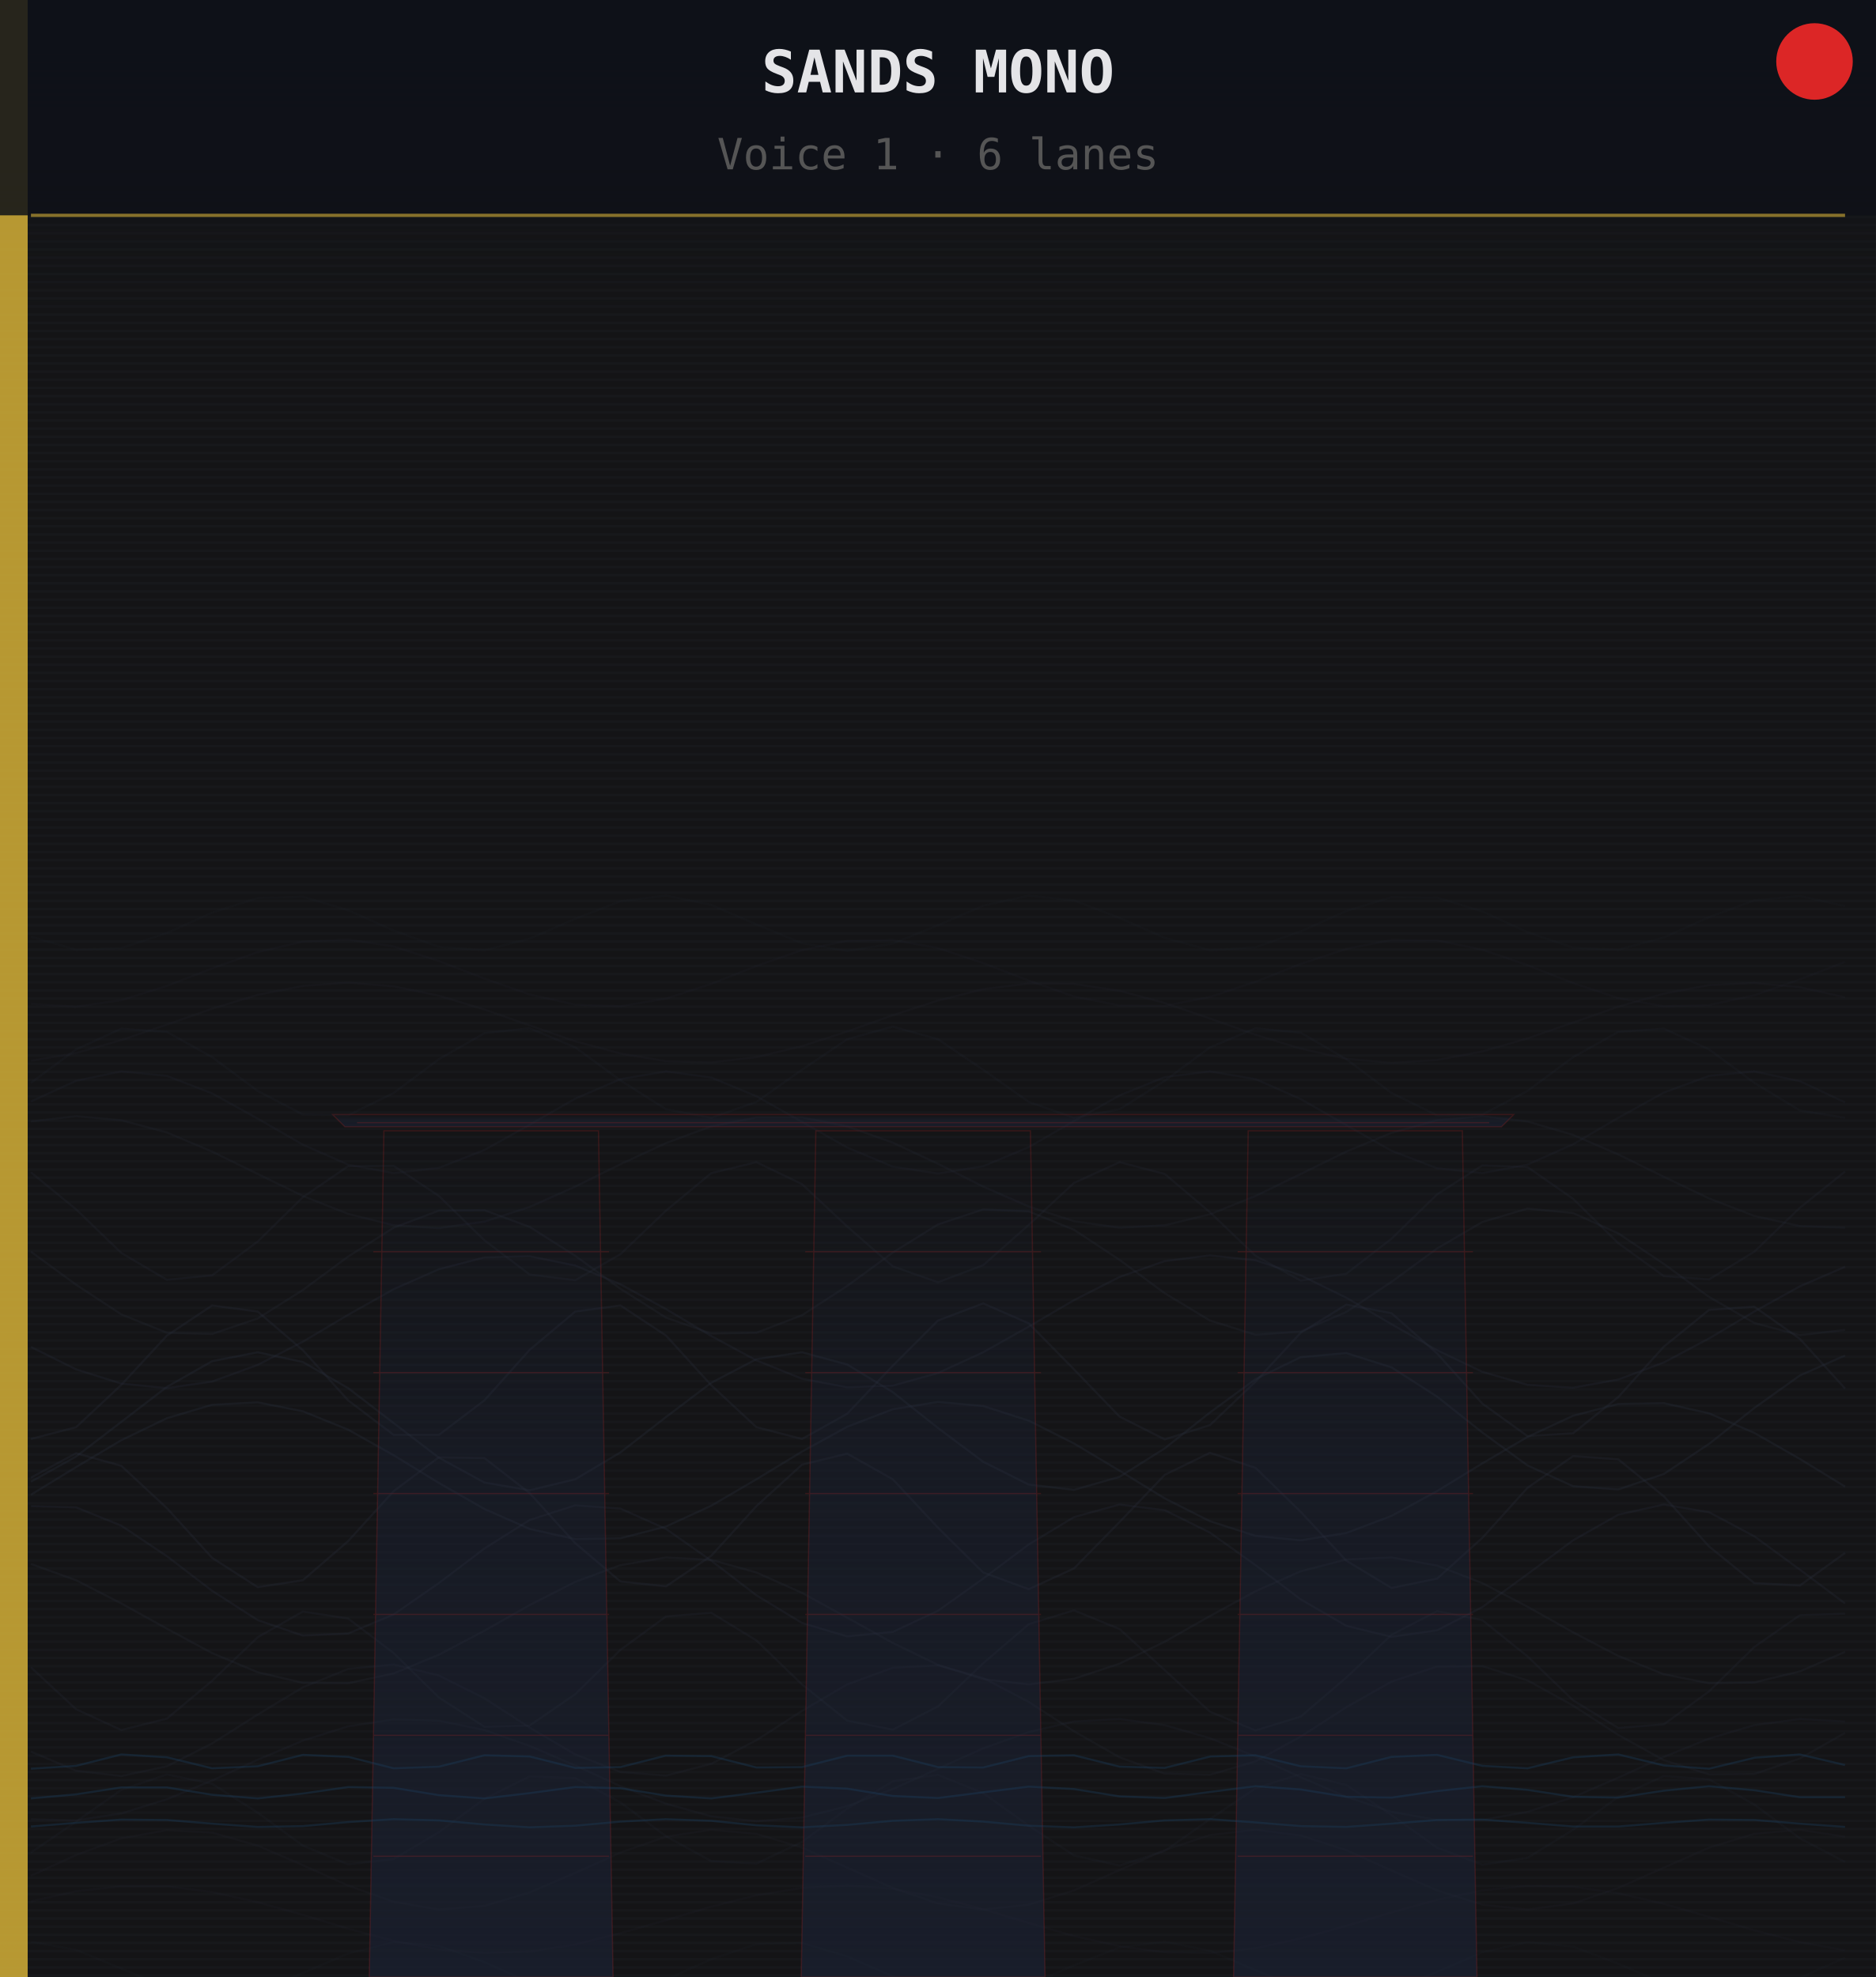
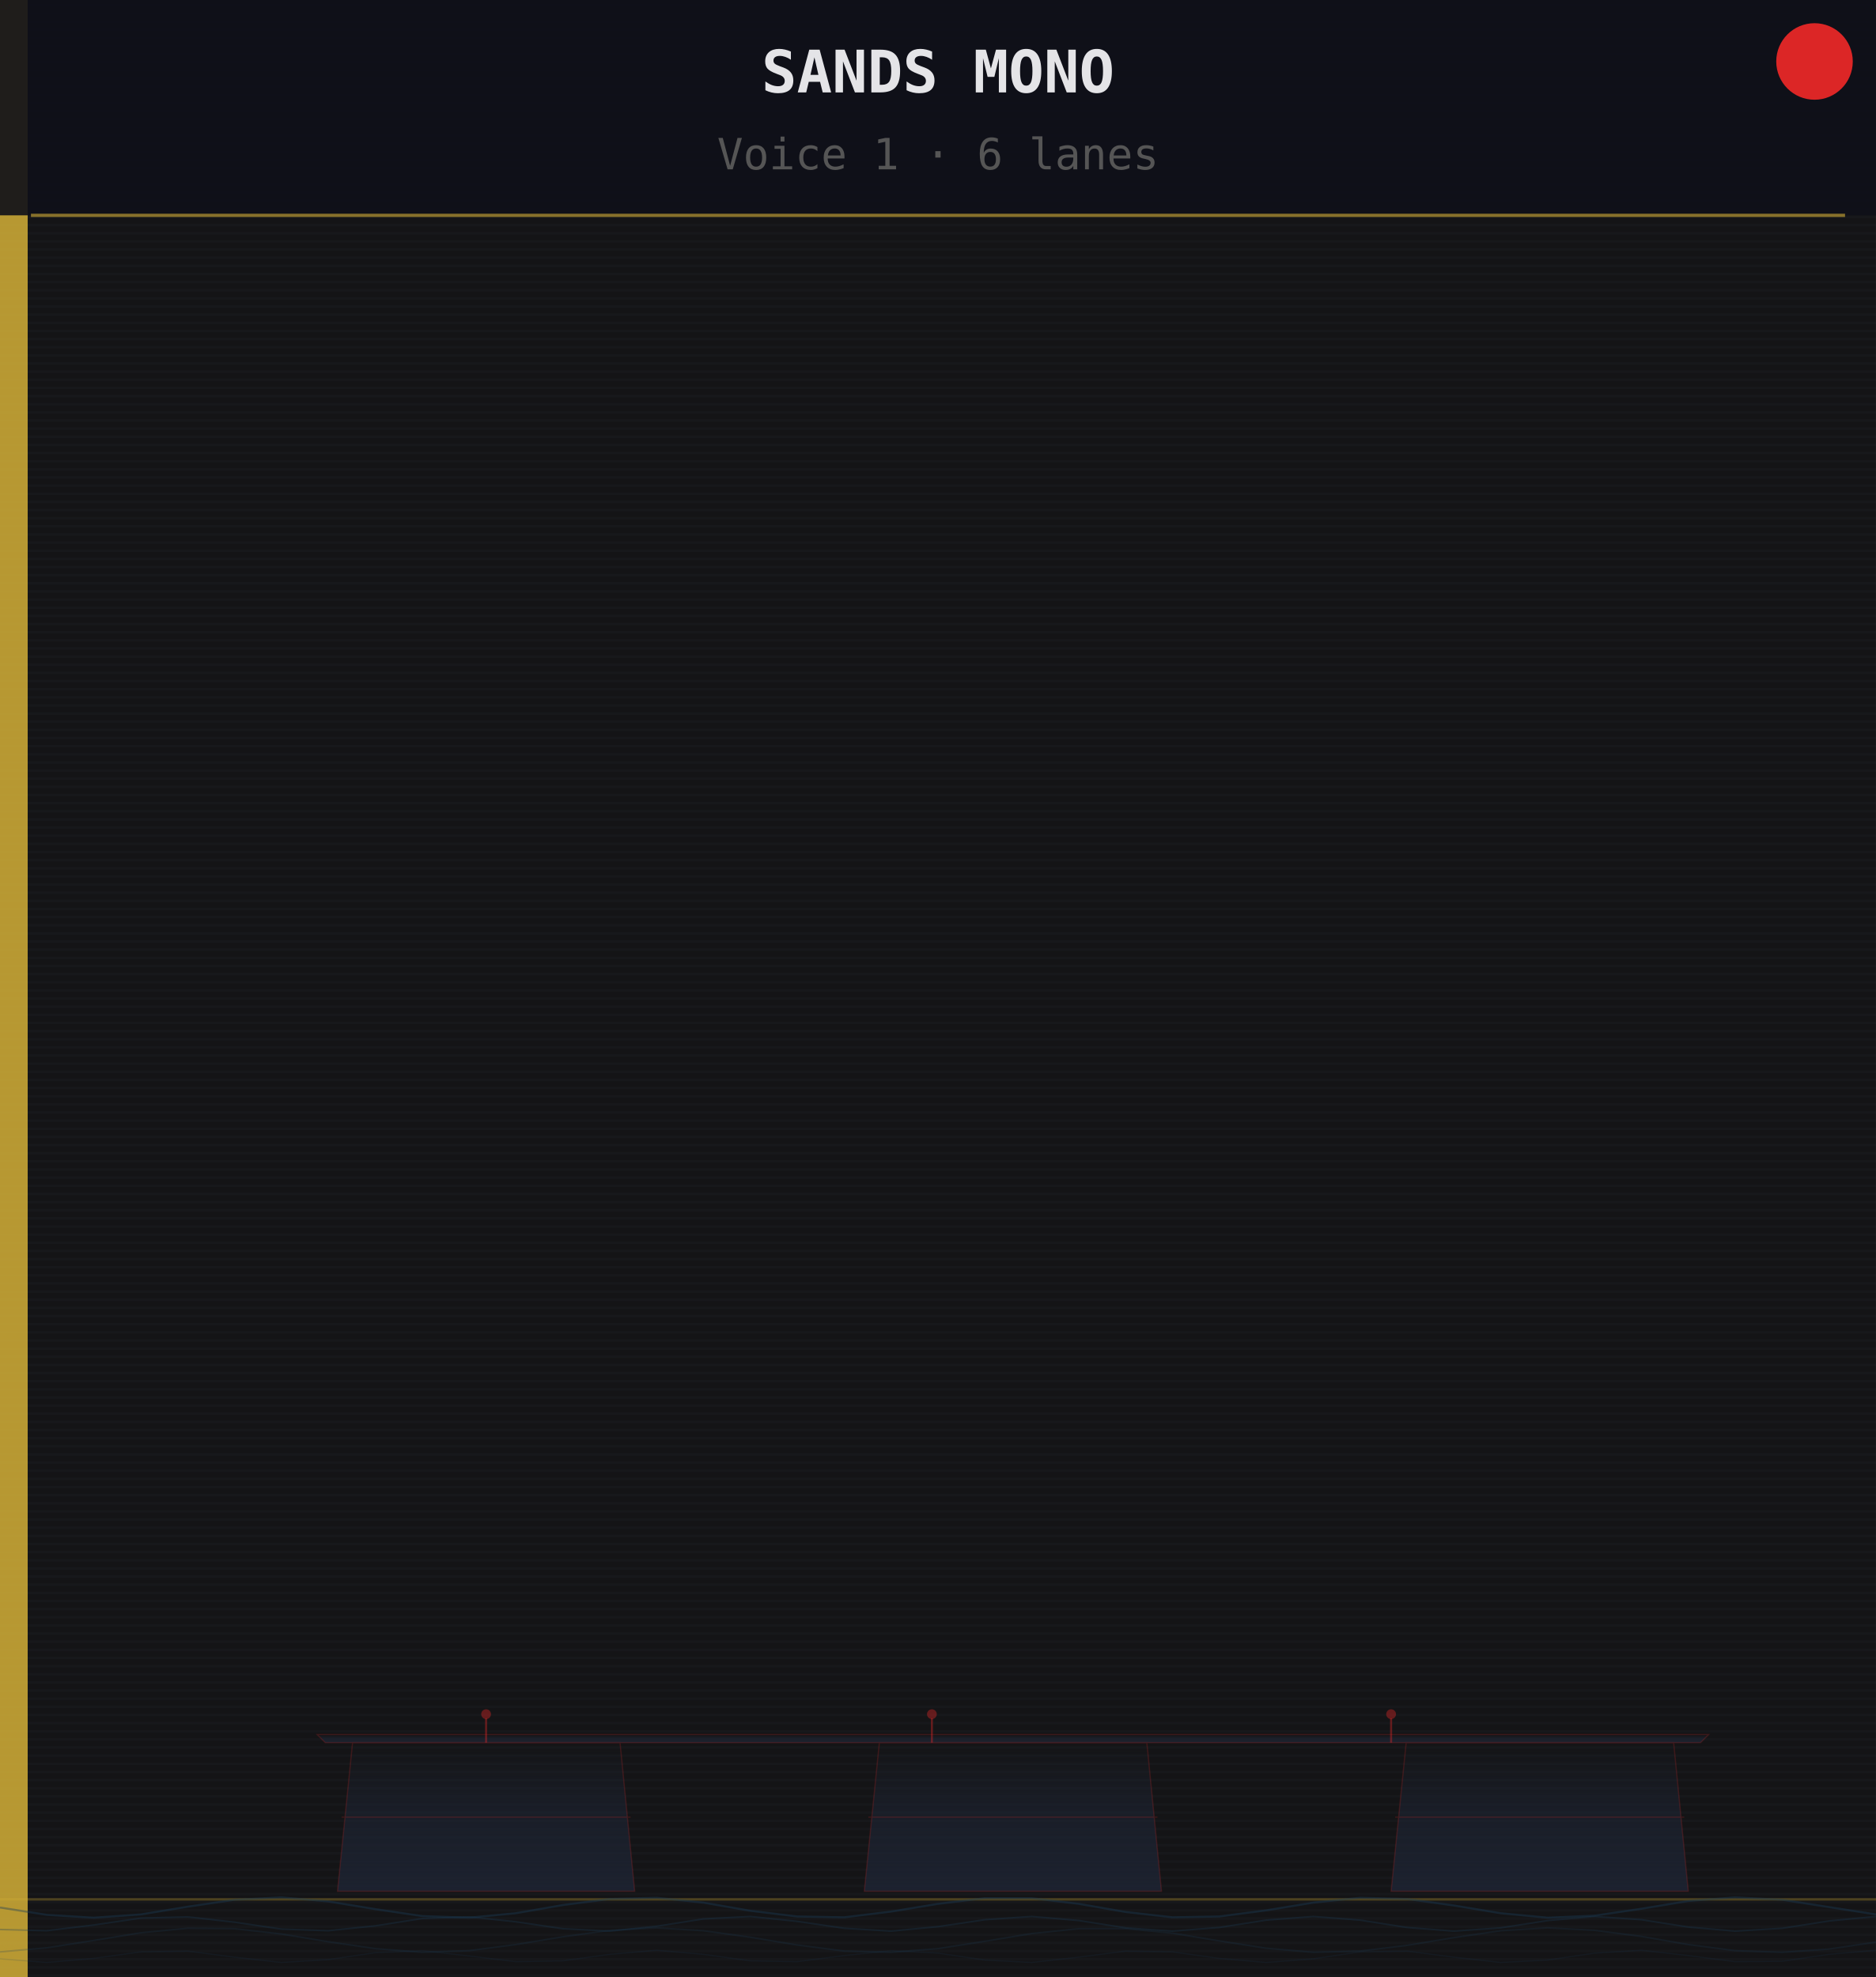
<svg xmlns="http://www.w3.org/2000/svg" width="460.8" height="485.67" viewBox="0 0 460.8 485.67">
  <defs>
    <pattern id="grain" x="0" y="0" width="460.8" height="2" patternUnits="userSpaceOnUse">
      <rect width="460.8" height="2" fill="#141416" />
      <rect y="1" width="460.8" height="0.6" fill="#1e2228" opacity="0.30" />
    </pattern>
-     <linearGradient id="skyG" x1="0" y1="0" x2="0" y2="1">
-       <stop offset="0%" stop-color="#0a1520" stop-opacity="0.70" />
-       <stop offset="40%" stop-color="#141416" stop-opacity="0.0" />
-     </linearGradient>
    <linearGradient id="mbsG" x1="0" y1="0" x2="0" y2="1">
-       <stop offset="0%" stop-color="#1a2030" stop-opacity="0.0" />
-       <stop offset="40%" stop-color="#1a2030" stop-opacity="0.50" />
-       <stop offset="100%" stop-color="#1a2030" stop-opacity="0.75" />
+       <stop offset="0%" stop-color="#1e2535" stop-opacity="0.0" />
+       <stop offset="45%" stop-color="#1e2535" stop-opacity="0.55" />
+       <stop offset="100%" stop-color="#1e2535" stop-opacity="0.80" />
    </linearGradient>
  </defs>
  <rect width="460.8" height="485.67" fill="url(#grain)" />
-   <rect x="0" y="0" width="460.8" height="207.9" fill="url(#skyG)" />
  <rect x="0" y="0" width="6.8" height="485.67" fill="#d4af37" opacity="0.85" />
-   <g fill="url(#mbsG)" stroke="none">
-     <polygon points="94.3,277.8 147.0,277.8 150.6,485.7 90.7,485.7" />
-     <polygon points="200.4,277.8 253.1,277.8 256.7,485.7 196.8,485.7" />
-     <polygon points="306.6,277.8 359.2,277.8 362.8,485.7 303.0,485.7" />
-     <polygon points="84.7,276.8 368.8,276.8 371.8,273.8 81.7,273.8" />
-   </g>
-   <g fill="none" stroke="#dc2626" stroke-width="0.3" opacity="0.18">
-     <polygon points="94.3,277.8 147.0,277.8 150.6,485.7 90.7,485.7" />
-     <line x1="91.7" y1="456.0" x2="149.6" y2="456.0" />
-     <line x1="91.7" y1="426.3" x2="149.6" y2="426.3" />
-     <line x1="91.7" y1="396.6" x2="149.6" y2="396.6" />
-     <line x1="91.7" y1="366.9" x2="149.6" y2="366.9" />
-     <line x1="91.7" y1="337.2" x2="149.6" y2="337.2" />
-     <line x1="91.7" y1="307.5" x2="149.6" y2="307.5" />
-     <polygon points="200.4,277.8 253.1,277.8 256.7,485.7 196.8,485.7" />
-     <line x1="197.8" y1="456.0" x2="255.7" y2="456.0" />
-     <line x1="197.8" y1="426.3" x2="255.7" y2="426.3" />
-     <line x1="197.8" y1="396.6" x2="255.7" y2="396.6" />
-     <line x1="197.8" y1="366.9" x2="255.7" y2="366.9" />
-     <line x1="197.8" y1="337.2" x2="255.7" y2="337.2" />
-     <line x1="197.8" y1="307.5" x2="255.7" y2="307.5" />
-     <polygon points="306.6,277.8 359.2,277.8 362.8,485.7 303.0,485.7" />
-     <line x1="304.0" y1="456.0" x2="361.8" y2="456.0" />
-     <line x1="304.0" y1="426.3" x2="361.8" y2="426.3" />
-     <line x1="304.0" y1="396.6" x2="361.8" y2="396.6" />
-     <line x1="304.0" y1="366.9" x2="361.8" y2="366.9" />
-     <line x1="304.0" y1="337.2" x2="361.8" y2="337.2" />
-     <line x1="304.0" y1="307.5" x2="361.8" y2="307.5" />
-     <polygon points="84.7,276.8 368.8,276.8 371.8,273.8 81.7,273.8" />
-     <line x1="87.7" y1="275.8" x2="365.8" y2="275.8" />
-   </g>
-   <path d="M7.6,230.1 L18.7,233.3 L29.8,232.9 L41.0,229.2 L52.1,224.2 L63.3,220.6 L74.4,220.3 L85.5,223.6 L96.7,228.6 L107.8,232.6 L119.0,233.4 L130.1,230.6 L141.3,225.7 L152.4,221.4 L163.6,220.0 L174.7,222.3 L185.8,227.1 L197.0,231.7 L208.1,233.6 L219.3,231.8 L230.4,227.3 L241.5,222.5 L252.7,220.0 L263.8,221.2 L275.0,225.5 L286.1,230.4 L297.2,233.4 L308.4,232.7 L319.5,228.8 L330.7,223.8 L341.8,220.4 L353.0,220.5 L364.1,223.9 L375.2,229.0 L386.4,232.8 L397.5,233.3 L408.7,230.3 L419.8,225.3 L430.9,221.2 L442.1,220.1 L453.2,222.6" fill="none" stroke="#2a3040" stroke-width="0.5" opacity="0.08" />
-   <path d="M7.6,246.6 L18.7,247.3 L29.8,245.7 L41.0,242.2 L52.1,237.9 L63.3,233.9 L74.4,231.3 L85.5,230.8 L96.7,232.5 L107.8,236.1 L119.0,240.4 L130.1,244.3 L141.3,246.8 L152.4,247.2 L163.6,245.3 L174.7,241.7 L185.8,237.3 L197.0,233.4 L208.1,231.1 L219.3,230.9 L230.4,232.9 L241.5,236.6 L252.7,240.9 L263.8,244.8 L275.0,247.0 L286.1,247.1 L297.2,244.9 L308.4,241.2 L319.5,236.8 L330.7,233.1 L341.8,230.9 L353.0,231.0 L364.1,233.3 L375.2,237.1 L386.4,241.5 L397.5,245.2 L408.7,247.2 L419.8,246.9 L430.9,244.5 L442.1,240.6 L453.2,236.3" fill="none" stroke="#2a3040" stroke-width="0.5" opacity="0.09" />
-   <path d="M7.6,260.6 L18.7,258.7 L29.8,255.5 L41.0,251.7 L52.1,247.8 L63.3,244.4 L74.4,242.2 L85.5,241.4 L96.7,242.3 L107.8,244.6 L119.0,248.0 L130.1,251.9 L141.3,255.8 L152.4,258.8 L163.6,260.7 L174.7,261.0 L185.8,259.7 L197.0,257.0 L208.1,253.4 L219.3,249.4 L230.4,245.8 L241.5,243.0 L252.7,241.6 L263.8,241.7 L275.0,243.4 L286.1,246.4 L297.2,250.2 L308.4,254.2 L319.5,257.6 L330.7,260.1 L341.8,261.1 L353.0,260.4 L364.1,258.3 L375.2,255.1 L386.4,251.2 L397.5,247.3 L408.7,244.1 L419.8,242.0 L430.9,241.5 L442.1,242.5 L453.2,245.0" fill="none" stroke="#2a3040" stroke-width="0.5" opacity="0.11" />
-   <path d="M7.6,266.0 L18.7,257.8 L29.8,252.7 L41.0,253.5 L52.1,259.7 L63.3,268.0 L74.4,273.8 L85.5,274.0 L96.7,268.5 L107.8,260.2 L119.0,253.8 L130.1,252.6 L141.3,257.3 L152.4,265.4 L163.6,272.5 L174.7,274.6 L185.8,270.7 L197.0,262.8 L208.1,255.3 L219.3,252.2 L230.4,255.3 L241.5,262.8 L252.7,270.7 L263.8,274.6 L275.0,272.5 L286.1,265.5 L297.2,257.3 L308.4,252.6 L319.5,253.7 L330.7,260.2 L341.8,268.5 L353.0,274.0 L364.1,273.8 L375.2,268.0 L386.4,259.7 L397.5,253.5 L408.7,252.7 L419.8,257.8 L430.9,266.0 L442.1,272.8 L453.2,274.6" fill="none" stroke="#2a3040" stroke-width="0.5" opacity="0.13" />
-   <path d="M7.6,270.6 L18.7,265.5 L29.8,263.2 L41.0,264.3 L52.1,268.6 L63.3,274.8 L74.4,281.2 L85.5,286.1 L96.7,288.2 L107.8,286.9 L119.0,282.5 L130.1,276.3 L141.3,269.9 L152.4,265.1 L163.6,263.2 L174.7,264.7 L185.8,269.3 L197.0,275.6 L208.1,281.9 L219.3,286.6 L230.4,288.3 L241.5,286.5 L252.7,281.8 L263.8,275.4 L275.0,269.1 L286.1,264.6 L297.2,263.2 L308.4,265.1 L319.5,270.0 L330.7,276.4 L341.8,282.7 L353.0,287.0 L364.1,288.2 L375.2,286.1 L386.4,281.1 L397.5,274.6 L408.7,268.4 L419.8,264.3 L430.9,263.2 L442.1,265.6 L453.2,270.8" fill="none" stroke="#2a3040" stroke-width="0.5" opacity="0.15" />
-   <path d="M7.6,275.5 L18.7,274.2 L29.8,275.2 L41.0,278.2 L52.1,282.9 L63.3,288.4 L74.4,293.8 L85.5,298.2 L96.7,301.0 L107.8,301.7 L119.0,300.1 L130.1,296.5 L141.3,291.5 L152.4,286.0 L163.6,280.8 L174.7,276.7 L185.8,274.5 L197.0,274.5 L208.1,276.7 L219.3,280.7 L230.4,285.9 L241.5,291.5 L252.7,296.4 L263.8,300.0 L275.0,301.6 L286.1,301.0 L297.2,298.3 L308.4,293.8 L319.5,288.4 L330.7,282.9 L341.8,278.3 L353.0,275.2 L364.1,274.2 L375.2,275.5 L386.4,278.8 L397.5,283.6 L408.7,289.1 L419.8,294.4 L430.9,298.7 L442.1,301.2 L453.2,301.6" fill="none" stroke="#2a3040" stroke-width="0.5" opacity="0.17" />
-   <path d="M7.6,288.0 L18.7,297.1 L29.8,307.8 L41.0,314.4 L52.1,313.3 L63.3,305.0 L74.4,294.1 L85.5,286.5 L96.7,286.4 L107.8,293.8 L119.0,304.7 L130.1,313.1 L141.3,314.5 L152.4,308.1 L163.6,297.4 L174.7,288.2 L185.8,285.5 L197.0,290.9 L208.1,301.3 L219.3,311.1 L230.4,315.0 L241.5,310.8 L252.7,300.9 L263.8,290.6 L275.0,285.5 L286.1,288.4 L297.2,297.8 L308.4,308.5 L319.5,314.6 L330.7,312.9 L341.8,304.3 L353.0,293.4 L364.1,286.3 L375.2,286.7 L386.4,294.5 L397.5,305.4 L408.7,313.5 L419.8,314.3 L430.9,307.5 L442.1,296.7 L453.2,287.8" fill="none" stroke="#2a3040" stroke-width="0.5" opacity="0.19" />
-   <path d="M7.6,307.5 L18.7,315.6 L29.8,322.9 L41.0,327.4 L52.1,327.7 L63.3,323.9 L74.4,316.9 L85.5,308.7 L96.7,301.6 L107.8,297.4 L119.0,297.3 L130.1,301.4 L141.3,308.5 L152.4,316.6 L163.6,323.7 L174.7,327.6 L185.8,327.4 L197.0,323.1 L208.1,315.9 L219.3,307.7 L230.4,300.8 L241.5,297.1 L252.7,297.6 L263.8,302.1 L275.0,309.5 L286.1,317.7 L297.2,324.4 L308.4,327.9 L319.5,327.1 L330.7,322.3 L341.8,314.9 L353.0,306.7 L364.1,300.2 L375.2,296.9 L386.4,298.0 L397.5,303.0 L408.7,310.5 L419.8,318.6 L430.9,325.0 L442.1,328.0 L453.2,326.7" fill="none" stroke="#2a3040" stroke-width="0.5" opacity="0.21" />
-   <path d="M7.6,330.9 L18.7,336.4 L29.8,339.9 L41.0,341.0 L52.1,339.4 L63.3,335.3 L74.4,329.6 L85.5,323.0 L96.7,316.7 L107.8,311.8 L119.0,308.9 L130.1,308.6 L141.3,310.9 L152.4,315.5 L163.6,321.6 L174.7,328.2 L185.8,334.2 L197.0,338.7 L208.1,340.8 L219.3,340.4 L230.4,337.3 L241.5,332.2 L252.7,325.9 L263.8,319.4 L275.0,313.7 L286.1,309.8 L297.2,308.4 L308.4,309.6 L319.5,313.3 L330.7,318.8 L341.8,325.3 L353.0,331.7 L364.1,337.0 L375.2,340.2 L386.4,340.9 L397.5,338.9 L408.7,334.7 L419.8,328.8 L430.9,322.2 L442.1,316.0 L453.2,311.2" fill="none" stroke="#2a3040" stroke-width="0.5" opacity="0.23" />
-   <path d="M7.6,353.5 L18.7,350.6 L29.8,340.2 L41.0,328.1 L52.1,320.7 L63.3,322.2 L74.4,331.7 L85.5,344.0 L96.7,352.5 L107.8,352.5 L119.0,344.0 L130.1,331.6 L141.3,322.2 L152.4,320.7 L163.6,328.1 L174.7,340.3 L185.8,350.6 L197.0,353.5 L208.1,347.3 L219.3,335.5 L230.4,324.4 L241.5,320.2 L252.7,325.1 L263.8,336.4 L275.0,348.0 L286.1,353.6 L297.2,350.1 L308.4,339.4 L319.5,327.4 L330.7,320.5 L341.8,322.6 L353.0,332.5 L364.1,344.8 L375.2,352.8 L386.4,352.1 L397.5,343.2 L408.7,330.8 L419.8,321.8 L430.9,321.0 L442.1,328.9 L453.2,341.1" fill="none" stroke="#2a3040" stroke-width="0.5" opacity="0.25" />
-   <path d="M7.6,364.0 L18.7,357.8 L29.8,349.3 L41.0,340.7 L52.1,334.4 L63.3,332.2 L74.4,334.6 L85.5,341.0 L96.7,349.6 L107.8,358.1 L119.0,364.2 L130.1,366.1 L141.3,363.4 L152.4,356.8 L163.6,348.1 L174.7,339.7 L185.8,333.9 L197.0,332.2 L208.1,335.2 L219.3,342.0 L230.4,350.8 L241.5,359.1 L252.7,364.7 L263.8,366.0 L275.0,362.8 L286.1,355.8 L297.2,347.0 L308.4,338.8 L319.5,333.4 L330.7,332.4 L341.8,335.9 L353.0,343.1 L364.1,351.9 L375.2,360.0 L386.4,365.1 L397.5,365.9 L408.7,362.1 L419.8,354.7 L430.9,345.9 L442.1,337.9 L453.2,333.0" fill="none" stroke="#2a3040" stroke-width="0.5" opacity="0.27" />
-   <path d="M7.6,367.2 L18.7,360.4 L29.8,353.8 L41.0,348.4 L52.1,345.1 L63.3,344.5 L74.4,346.7 L85.5,351.2 L96.7,357.5 L107.8,364.3 L119.0,370.7 L130.1,375.6 L141.3,378.1 L152.4,377.9 L163.6,375.0 L174.7,369.9 L185.8,363.4 L197.0,356.6 L208.1,350.5 L219.3,346.2 L230.4,344.4 L241.5,345.4 L252.7,349.0 L263.8,354.6 L275.0,361.3 L286.1,368.1 L297.2,373.7 L308.4,377.3 L319.5,378.4 L330.7,376.6 L341.8,372.4 L353.0,366.3 L364.1,359.5 L375.2,353.0 L386.4,347.8 L397.5,344.9 L408.7,344.7 L419.8,347.2 L430.9,352.0 L442.1,358.4 L453.2,365.2" fill="none" stroke="#2a3040" stroke-width="0.5" opacity="0.27" />
-   <path d="M7.6,363.0 L18.7,357.0 L29.8,360.1 L41.0,370.5 L52.1,382.7 L63.3,389.9 L74.4,388.2 L85.5,378.6 L96.7,366.3 L107.8,358.0 L119.0,358.2 L130.1,366.8 L141.3,379.1 L152.4,388.5 L163.6,389.7 L174.7,382.2 L185.8,370.0 L197.0,359.8 L208.1,357.1 L219.3,363.4 L230.4,375.3 L241.5,386.3 L252.7,390.4 L263.8,385.3 L275.0,373.9 L286.1,362.3 L297.2,356.9 L308.4,360.6 L319.5,371.4 L330.7,383.4 L341.8,390.1 L353.0,387.8 L364.1,377.8 L375.2,365.5 L386.4,357.7 L397.5,358.5 L408.7,367.6 L419.8,379.9 L430.9,388.9 L442.1,389.5 L453.2,381.5" fill="none" stroke="#2a3040" stroke-width="0.5" opacity="0.25" />
-   <path d="M7.6,370.0 L18.7,370.3 L29.8,374.8 L41.0,382.3 L52.1,390.8 L63.3,398.0 L74.4,401.8 L85.5,401.3 L96.7,396.6 L107.8,388.9 L119.0,380.4 L130.1,373.4 L141.3,369.8 L152.4,370.6 L163.6,375.6 L174.7,383.4 L185.8,391.9 L197.0,398.7 L208.1,402.0 L219.3,400.9 L230.4,395.7 L241.5,387.8 L252.7,379.4 L263.8,372.7 L275.0,369.6 L286.1,371.0 L297.2,376.5 L308.4,384.5 L319.5,392.9 L330.7,399.4 L341.8,402.1 L353.0,400.5 L364.1,394.8 L375.2,386.7 L386.4,378.4 L397.5,372.1 L408.7,369.6 L419.8,371.5 L430.9,377.4 L442.1,385.6 L453.2,393.9" fill="none" stroke="#2a3040" stroke-width="0.5" opacity="0.23" />
-   <path d="M7.6,384.2 L18.7,388.2 L29.8,393.9 L41.0,400.1 L52.1,406.1 L63.3,410.8 L74.4,413.4 L85.5,413.5 L96.7,411.1 L107.8,406.5 L119.0,400.6 L130.1,394.3 L141.3,388.6 L152.4,384.5 L163.6,382.6 L174.7,383.2 L185.8,386.3 L197.0,391.3 L208.1,397.4 L219.3,403.6 L230.4,409.0 L241.5,412.5 L252.7,413.8 L263.8,412.4 L275.0,408.7 L286.1,403.3 L297.2,397.0 L308.4,390.9 L319.5,386.0 L330.7,383.1 L341.8,382.6 L353.0,384.6 L364.1,388.9 L375.2,394.7 L386.4,401.0 L397.5,406.8 L408.7,411.3 L419.8,413.5 L430.9,413.3 L442.1,410.6 L453.2,405.8" fill="none" stroke="#2a3040" stroke-width="0.5" opacity="0.21" />
-   <path d="M7.6,409.6 L18.7,419.9 L29.8,425.0 L41.0,422.2 L52.1,412.9 L63.3,402.2 L74.4,395.9 L85.5,397.6 L96.7,406.1 L107.8,417.0 L119.0,424.2 L130.1,423.9 L141.3,416.2 L152.4,405.3 L163.6,397.1 L174.7,396.2 L185.8,403.0 L197.0,413.8 L208.1,422.7 L219.3,424.9 L230.4,419.2 L241.5,408.6 L252.7,399.0 L263.8,395.6 L275.0,400.2 L286.1,410.3 L297.2,420.5 L308.4,425.1 L319.5,421.7 L330.7,412.1 L341.8,401.6 L353.0,395.8 L364.1,398.0 L375.2,406.9 L386.4,417.7 L397.5,424.5 L408.7,423.6 L419.8,415.5 L430.9,404.6 L442.1,396.8 L453.2,396.4" fill="none" stroke="#2a3040" stroke-width="0.5" opacity="0.19" />
-   <path d="M7.6,430.3 L18.7,435.0 L29.8,436.3 L41.0,433.9 L52.1,428.3 L63.3,421.2 L74.4,414.5 L85.5,410.0 L96.7,408.9 L107.8,411.6 L119.0,417.2 L130.1,424.4 L141.3,431.0 L152.4,435.3 L163.6,436.2 L174.7,433.3 L185.8,427.5 L197.0,420.3 L208.1,413.8 L219.3,409.7 L230.4,409.1 L241.5,412.2 L252.7,418.1 L263.8,425.3 L275.0,431.7 L286.1,435.7 L297.2,436.0 L308.4,432.7 L319.5,426.6 L330.7,419.4 L341.8,413.1 L353.0,409.4 L364.1,409.3 L375.2,412.8 L386.4,419.0 L397.5,426.2 L408.7,432.4 L419.8,435.9 L430.9,435.8 L442.1,432.0 L453.2,425.7" fill="none" stroke="#2a3040" stroke-width="0.5" opacity="0.17" />
-   <path d="M7.6,446.9 L18.7,447.2 L29.8,445.5 L41.0,442.0 L52.1,437.4 L63.3,432.3 L74.4,427.6 L85.5,424.1 L96.7,422.4 L107.8,422.7 L119.0,425.0 L130.1,428.9 L141.3,433.7 L152.4,438.8 L163.6,443.1 L174.7,446.2 L185.8,447.4 L197.0,446.5 L208.1,443.7 L219.3,439.5 L230.4,434.5 L241.5,429.5 L252.7,425.5 L263.8,422.9 L275.0,422.3 L286.1,423.8 L297.2,427.0 L308.4,431.5 L319.5,436.6 L330.7,441.4 L341.8,445.1 L353.0,447.1 L364.1,447.1 L375.2,445.1 L386.4,441.5 L397.5,436.7 L408.7,431.6 L419.8,427.1 L430.9,423.8 L442.1,422.3 L453.2,422.9" fill="none" stroke="#2a3040" stroke-width="0.5" opacity="0.15" />
-   <path d="M7.6,455.1 L18.7,447.5 L29.8,439.7 L41.0,435.9 L52.1,438.2 L63.3,445.3 L74.4,453.4 L85.5,458.0 L96.7,456.7 L107.8,450.1 L119.0,441.9 L130.1,436.4 L141.3,436.8 L152.4,442.8 L163.6,451.1 L174.7,457.2 L185.8,457.8 L197.0,452.5 L208.1,444.3 L219.3,437.6 L230.4,436.0 L241.5,440.5 L252.7,448.5 L263.8,455.8 L275.0,458.3 L286.1,454.7 L297.2,446.9 L308.4,439.3 L319.5,435.8 L330.7,438.5 L341.8,445.9 L353.0,453.9 L364.1,458.1 L375.2,456.4 L386.4,449.5 L397.5,441.4 L408.7,436.3 L419.8,437.1 L430.9,443.3 L442.1,451.6 L453.2,457.4" fill="none" stroke="#2a3040" stroke-width="0.5" opacity="0.13" />
-   <path d="M7.6,460.8 L18.7,455.7 L29.8,451.6 L41.0,449.6 L52.1,450.2 L63.3,453.4 L74.4,458.2 L85.5,463.2 L96.7,467.2 L107.8,469.1 L119.0,468.2 L130.1,464.9 L141.3,460.1 L152.4,455.1 L163.6,451.2 L174.7,449.5 L185.8,450.5 L197.0,453.9 L208.1,458.8 L219.3,463.8 L230.4,467.6 L241.5,469.1 L252.7,467.9 L263.8,464.4 L275.0,459.4 L286.1,454.5 L297.2,450.8 L308.4,449.5 L319.5,450.9 L330.7,454.5 L341.8,459.5 L353.0,464.4 L364.1,467.9 L375.2,469.1 L386.4,467.6 L397.5,463.8 L408.7,458.8 L419.8,453.9 L430.9,450.5 L442.1,449.5 L453.2,451.2" fill="none" stroke="#2a3040" stroke-width="0.5" opacity="0.11" />
-   <path d="M7.6,467.1 L18.7,464.6 L29.8,463.4 L41.0,463.4 L52.1,464.8 L63.3,467.3 L74.4,470.4 L85.5,473.8 L96.7,476.8 L107.8,478.9 L119.0,479.8 L130.1,479.4 L141.3,477.7 L152.4,474.9 L163.6,471.7 L174.7,468.4 L185.8,465.6 L197.0,463.8 L208.1,463.2 L219.3,464.0 L230.4,466.1 L241.5,469.0 L252.7,472.4 L263.8,475.6 L275.0,478.1 L286.1,479.6 L297.2,479.8 L308.4,478.6 L319.5,476.2 L330.7,473.1 L341.8,469.8 L353.0,466.7 L364.1,464.4 L375.2,463.3 L386.4,463.5 L397.5,465.1 L408.7,467.7 L419.8,470.9 L430.9,474.2 L442.1,477.1 L453.2,479.1" fill="none" stroke="#2a3040" stroke-width="0.5" opacity="0.09" />
-   <path d="M7.6,477.0 L18.7,479.0 L29.8,483.6 L41.0,488.3 L52.1,490.6 L63.3,489.1 L74.4,484.7 L85.5,479.9 L96.7,477.1 L107.8,478.0 L119.0,482.0 L130.1,487.0 L141.3,490.2 L152.4,489.9 L163.6,486.3 L174.7,481.3 L185.8,477.6 L197.0,477.3 L208.1,480.6 L219.3,485.5 L230.4,489.6 L241.5,490.4 L252.7,487.7 L263.8,482.8 L275.0,478.4 L286.1,477.0 L297.2,479.2 L308.4,484.0 L319.5,488.6 L330.7,490.6 L341.8,488.9 L353.0,484.4 L364.1,479.6 L375.2,477.1 L386.4,478.2 L397.5,482.4 L408.7,487.3 L419.8,490.3 L430.9,489.8 L442.1,485.9 L453.2,480.9" fill="none" stroke="#2a3040" stroke-width="0.5" opacity="0.08" />
-   <g stroke="#1a4060" stroke-width="0.5" opacity="0.35">
-     <path d="M7.6,434.5 L18.7,433.8 L29.8,431.0 L41.0,431.7 L52.1,434.4 L63.3,433.9 L74.4,431.1 L85.6,431.6 L96.7,434.4 L107.8,434.0 L119.0,431.2 L130.1,431.5 L141.3,434.3 L152.4,434.1 L163.5,431.3 L174.7,431.4 L185.8,434.2 L197.0,434.1 L208.1,431.3 L219.3,431.3 L230.4,434.1 L241.5,434.2 L252.7,431.4 L263.8,431.2 L275.0,434.0 L286.1,434.3 L297.3,431.5 L308.4,431.2 L319.5,433.9 L330.7,434.4 L341.8,431.6 L353.0,431.1 L364.1,433.8 L375.2,434.4 L386.4,431.7 L397.5,431.0 L408.7,433.7 L419.8,434.5 L431.0,431.8 L442.1,431.0 L453.2,433.6" fill="none" />
-     <path d="M7.6,441.8 L18.7,440.8 L29.8,439.1 L41.0,439.1 L52.1,440.9 L63.3,441.8 L74.4,440.6 L85.6,439.0 L96.7,439.2 L107.8,441.0 L119.0,441.8 L130.1,440.5 L141.3,439.0 L152.4,439.3 L163.5,441.1 L174.7,441.8 L185.8,440.4 L197.0,438.9 L208.1,439.4 L219.3,441.2 L230.4,441.7 L241.5,440.3 L252.7,438.9 L263.8,439.5 L275.0,441.3 L286.1,441.7 L297.3,440.2 L308.4,438.8 L319.5,439.6 L330.7,441.4 L341.8,441.6 L353.0,440.0 L364.1,438.8 L375.2,439.7 L386.4,441.4 L397.5,441.6 L408.7,439.9 L419.8,438.8 L431.0,439.8 L442.1,441.5 L453.2,441.5" fill="none" />
-     <path d="M7.6,448.7 L18.7,447.8 L29.8,447.0 L41.0,447.1 L52.1,448.0 L63.3,448.8 L74.4,448.6 L85.6,447.6 L96.7,446.9 L107.8,447.2 L119.0,448.2 L130.1,448.9 L141.3,448.5 L152.4,447.5 L163.5,446.9 L174.7,447.3 L185.8,448.4 L197.0,448.9 L208.1,448.3 L219.3,447.3 L230.4,446.9 L241.5,447.5 L252.7,448.5 L263.8,448.9 L275.0,448.2 L286.1,447.2 L297.3,446.9 L308.4,447.7 L319.5,448.6 L330.7,448.8 L341.8,448.0 L353.0,447.1 L364.1,447.0 L375.2,447.8 L386.4,448.7 L397.5,448.7 L408.7,447.8 L419.8,447.0 L431.0,447.1 L442.1,448.0 L453.2,448.8" fill="none" />
-   </g>
-   <rect x="0" y="0" width="460.8" height="52.9" fill="#0e1018" opacity="0.85" />
+   <rect x="0" y="0" width="460.8" height="52.9" fill="#0e1018" opacity="0.90" />
  <text x="230.4" y="22.7" font-size="14.4" font-family="monospace" text-anchor="middle" fill="#e4e4e7" font-weight="bold">SANDS MONO</text>
  <text x="230.4" y="41.6" font-size="10.6" font-family="monospace" text-anchor="middle" fill="#555">Voice 1 · 6 lanes</text>
  <line x1="7.6" y1="52.9" x2="453.2" y2="52.9" stroke="#d4af37" stroke-width="0.8" opacity="0.60" />
+   <line x1="0" y1="466.6" x2="460.8" y2="466.6" stroke="#d4af37" stroke-width="0.6" opacity="0.30" />
+   <g fill="url(#mbsG)" stroke="none">
+     <polygon points="86.6,428.1 152.3,428.1 155.9,464.6 82.9,464.6" />
+     <polygon points="216.0,428.1 281.7,428.1 285.3,464.6 212.3,464.6" />
+     <polygon points="345.4,428.1 411.1,428.1 414.7,464.6 341.7,464.6" />
+     <polygon points="79.9,428.1 417.7,428.1 419.7,426.1 77.9,426.1" />
+   </g>
+   <g fill="none" stroke="#dc2626" stroke-width="0.3" opacity="0.20">
+     <polygon points="86.6,428.1 152.3,428.1 155.9,464.6 82.9,464.6" />
+     <line x1="83.9" y1="446.4" x2="154.9" y2="446.4" />
+     <polygon points="216.0,428.1 281.7,428.1 285.3,464.6 212.3,464.6" />
+     <line x1="213.3" y1="446.4" x2="284.3" y2="446.4" />
+     <polygon points="345.4,428.1 411.1,428.1 414.7,464.6 341.7,464.6" />
+     <line x1="342.7" y1="446.4" x2="413.7" y2="446.4" />
+     <polygon points="79.9,428.1 417.7,428.1 419.7,426.1 77.9,426.1" />
+   </g>
+   <line x1="119.4" y1="428.1" x2="119.4" y2="422.1" stroke="#dc2626" stroke-width="0.5" opacity="0.40" />
+   <circle cx="119.4" cy="421.1" r="1.2" fill="#dc2626" opacity="0.40" />
+   <line x1="228.9" y1="428.1" x2="228.9" y2="422.1" stroke="#dc2626" stroke-width="0.5" opacity="0.40" />
+   <circle cx="228.9" cy="421.1" r="1.2" fill="#dc2626" opacity="0.40" />
+   <line x1="341.7" y1="428.1" x2="341.7" y2="422.1" stroke="#dc2626" stroke-width="0.5" opacity="0.40" />
+   <circle cx="341.7" cy="421.1" r="1.2" fill="#dc2626" opacity="0.40" />
+   <g fill="none" stroke="#1a3c58">
+     <path d="M0.0,468.6 L11.5,470.4 L23.0,471.1 L34.6,470.3 L46.1,468.4 L57.6,466.7 L69.1,466.1 L80.6,467.1 L92.2,469.0 L103.7,470.7 L115.2,471.1 L126.7,470.0 L138.2,468.0 L149.8,466.5 L161.3,466.2 L172.8,467.4 L184.3,469.4 L195.8,470.8 L207.4,471.0 L218.9,469.6 L230.4,467.7 L241.9,466.3 L253.4,466.3 L265.0,467.7 L276.5,469.7 L288.0,471.0 L299.5,470.8 L311.0,469.3 L322.6,467.4 L334.1,466.2 L345.6,466.5 L357.1,468.1 L368.6,470.0 L380.2,471.1 L391.7,470.6 L403.2,468.9 L414.7,467.0 L426.2,466.1 L437.8,466.7 L449.3,468.5 L460.8,470.3" stroke-width="0.5" opacity="0.4" />
+     <path d="M0.0,474.0 L11.5,474.3 L23.0,472.9 L34.6,471.2 L46.1,470.9 L57.6,472.2 L69.1,473.9 L80.6,474.3 L92.2,473.1 L103.7,471.3 L115.2,470.9 L126.7,472.1 L138.2,473.8 L149.8,474.4 L161.3,473.2 L172.8,471.4 L184.3,470.8 L195.8,472.0 L207.4,473.7 L218.9,474.4 L230.4,473.3 L241.9,471.6 L253.4,470.8 L265.0,471.8 L276.5,473.6 L288.0,474.4 L299.5,473.5 L311.0,471.7 L322.6,470.8 L334.1,471.7 L345.6,473.5 L357.1,474.4 L368.6,473.6 L380.2,471.8 L391.7,470.8 L403.2,471.6 L414.7,473.4 L426.2,474.4 L437.8,473.7 L449.3,471.9 L460.8,470.8" stroke-width="0.4" opacity="0.3" />
+     <path d="M0.0,479.5 L11.5,478.5 L23.0,476.7 L34.6,474.8 L46.1,473.7 L57.6,473.8 L69.1,475.1 L80.6,477.0 L92.2,478.7 L103.7,479.6 L115.2,479.2 L126.7,477.7 L138.2,475.8 L149.8,474.2 L161.3,473.6 L172.8,474.3 L184.3,475.9 L195.8,477.8 L207.4,479.3 L218.9,479.6 L230.4,478.7 L241.9,476.9 L253.4,475.0 L265.0,473.8 L276.5,473.8 L288.0,474.9 L299.5,476.8 L311.0,478.6 L322.6,479.6 L334.1,479.3 L345.6,477.9 L357.1,476.0 L368.6,474.3 L380.2,473.6 L391.7,474.2 L403.2,475.7 L414.7,477.7 L426.2,479.2 L437.8,479.6 L449.3,478.8 L460.8,477.1" stroke-width="0.4" opacity="0.22" />
+     <path d="M0.0,481.2 L11.5,482.1 L23.0,481.1 L34.6,479.5 L46.1,479.3 L57.6,480.8 L69.1,482.1 L80.6,481.4 L92.2,479.7 L103.7,479.2 L115.2,480.5 L126.7,481.9 L138.2,481.7 L149.8,480.1 L161.3,479.1 L172.8,480.1 L184.3,481.7 L195.8,481.9 L207.4,480.4 L218.9,479.2 L230.4,479.8 L241.9,481.5 L253.4,482.1 L265.0,480.8 L276.5,479.3 L288.0,479.5 L299.5,481.1 L311.0,482.1 L322.6,481.2 L334.1,479.5 L345.6,479.3 L357.1,480.8 L368.6,482.1 L380.2,481.5 L391.7,479.8 L403.2,479.1 L414.7,480.4 L426.2,481.9 L437.8,481.8 L449.3,480.1 L460.8,479.1" stroke-width="0.3" opacity="0.16" />
+   </g>
  <circle cx="445.7" cy="15.1" r="9.4" fill="#dc2626" />
</svg>
